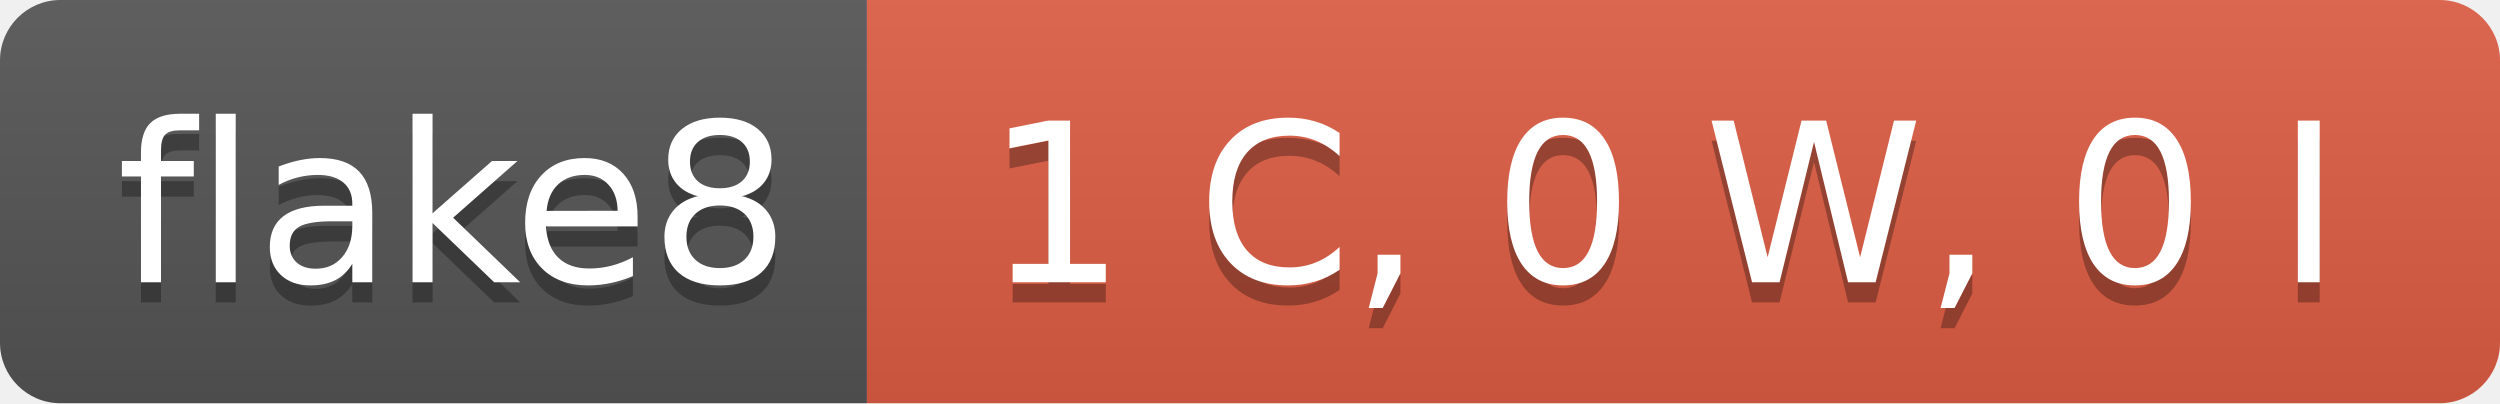
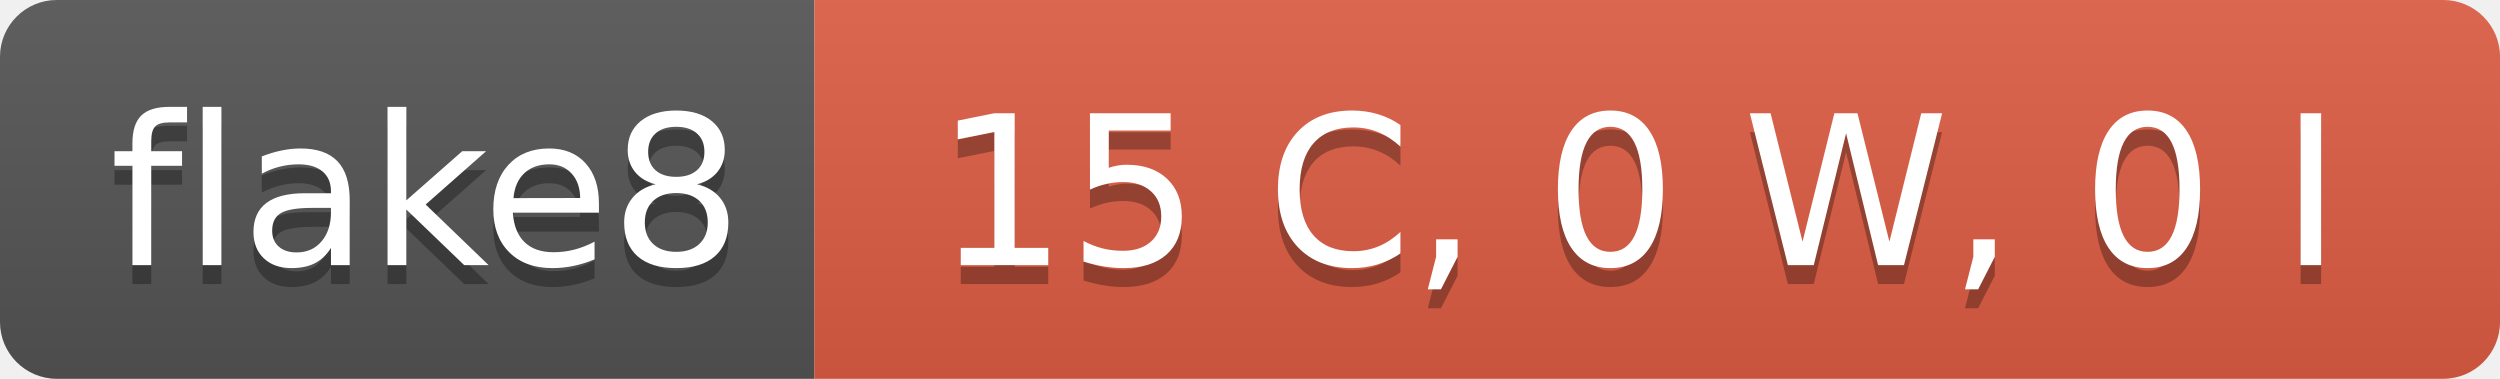
- <svg xmlns="http://www.w3.org/2000/svg" width="124" height="20" role="img" aria-label="flake8: 1 C, 0 W, 0 I">
+ <svg xmlns="http://www.w3.org/2000/svg" width="132" height="20" role="img" aria-label="flake8: 15 C, 0 W, 0 I">
  <linearGradient id="s" x2="0" y2="100%">
    <stop offset="0" stop-color="#bbb" stop-opacity=".1" />
    <stop offset="1" stop-opacity=".1" />
  </linearGradient>
  <clipPath id="r">
-     <rect width="124" height="20" rx="3" fill="#fff" />
+     <rect width="132" height="20" rx="3" fill="#fff" />
  </clipPath>
  <g clip-path="url(#r)">
    <rect width="43" height="20" fill="#555" />
-     <rect x="43" width="81" height="20" fill="#e05d44" />
-     <rect width="124" height="20" fill="url(#s)" />
+     <rect x="43" width="89" height="20" fill="#e05d44" />
+     <rect width="132" height="20" fill="url(#s)" />
  </g>
  <g fill="#fff" text-anchor="middle" font-family="Verdana,Geneva,DejaVu Sans,sans-serif" text-rendering="geometricPrecision" font-size="110">
    <text aria-hidden="true" x="225" y="150" fill="#010101" fill-opacity=".3" transform="scale(.1)" textLength="330">flake8</text>
    <text x="225" y="140" transform="scale(.1)" fill="#fff" textLength="330">flake8</text>
-     <text aria-hidden="true" x="825" y="150" fill="#010101" fill-opacity=".3" transform="scale(.1)" textLength="710">1 C, 0 W, 0 I</text>
-     <text x="825" y="140" transform="scale(.1)" fill="#fff" textLength="710">1 C, 0 W, 0 I</text>
+     <text aria-hidden="true" x="865" y="150" fill="#010101" fill-opacity=".3" transform="scale(.1)" textLength="790">15 C, 0 W, 0 I</text>
+     <text x="865" y="140" transform="scale(.1)" fill="#fff" textLength="790">15 C, 0 W, 0 I</text>
  </g>
</svg>
